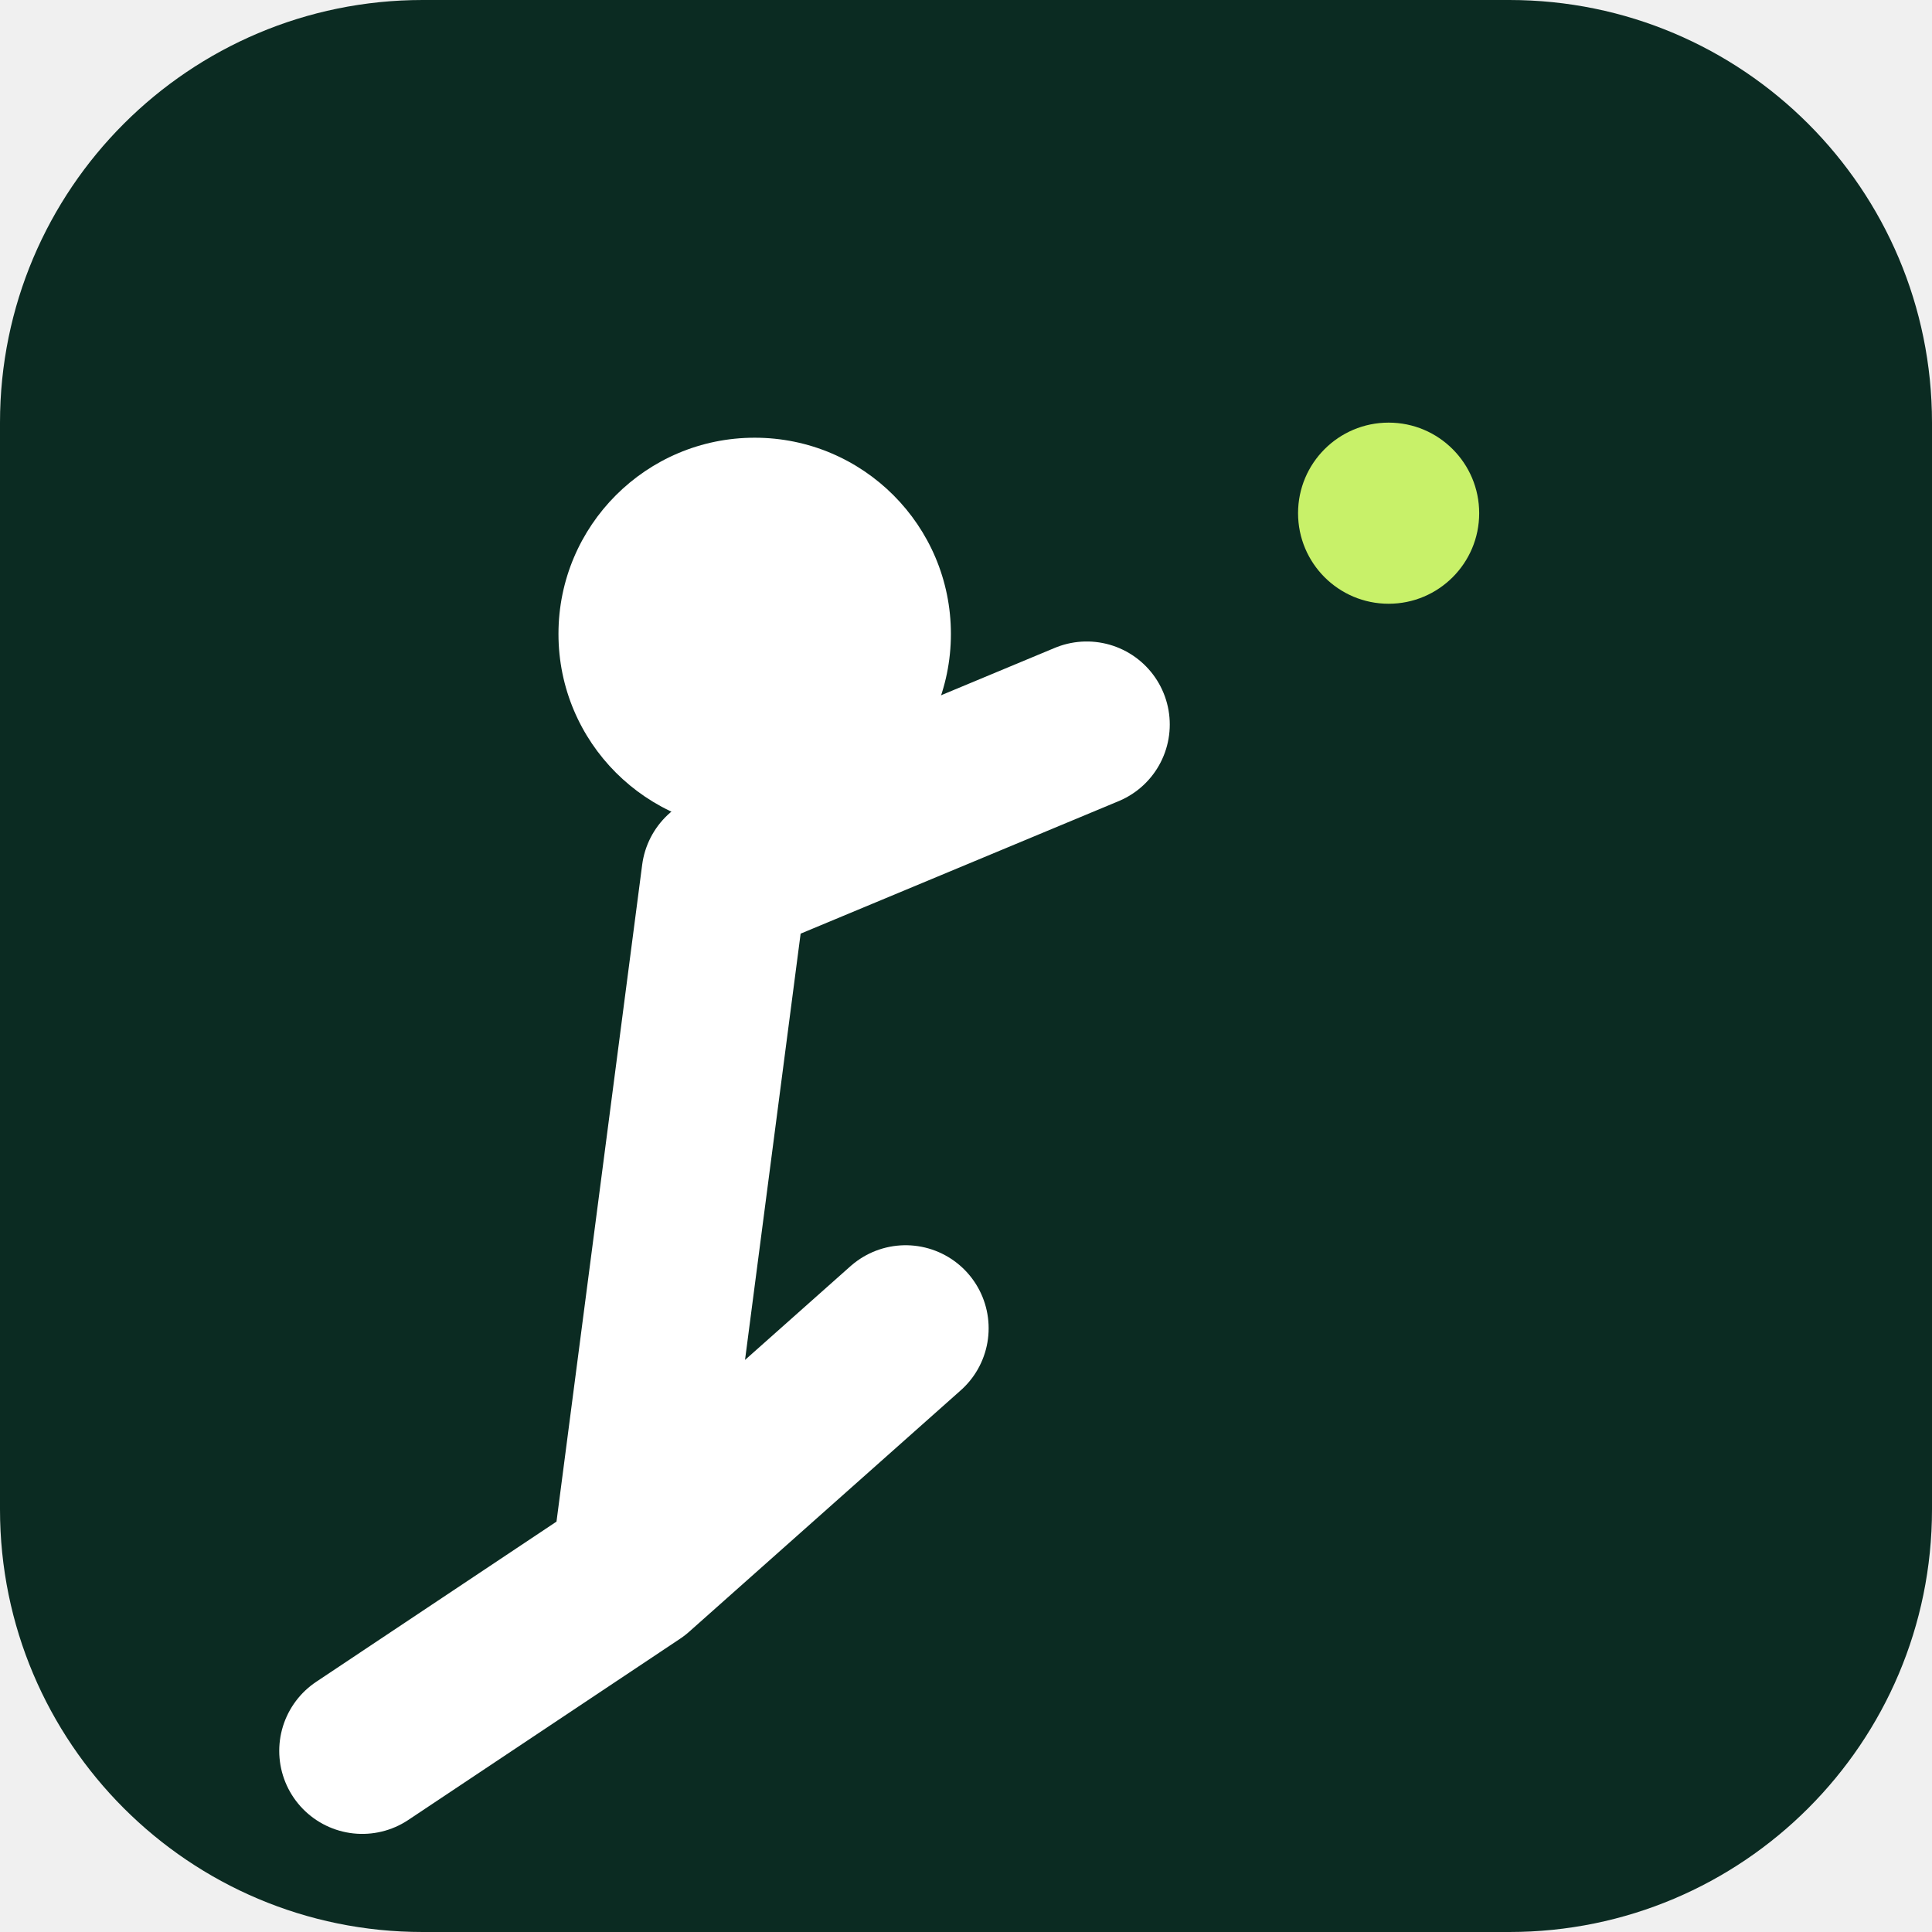
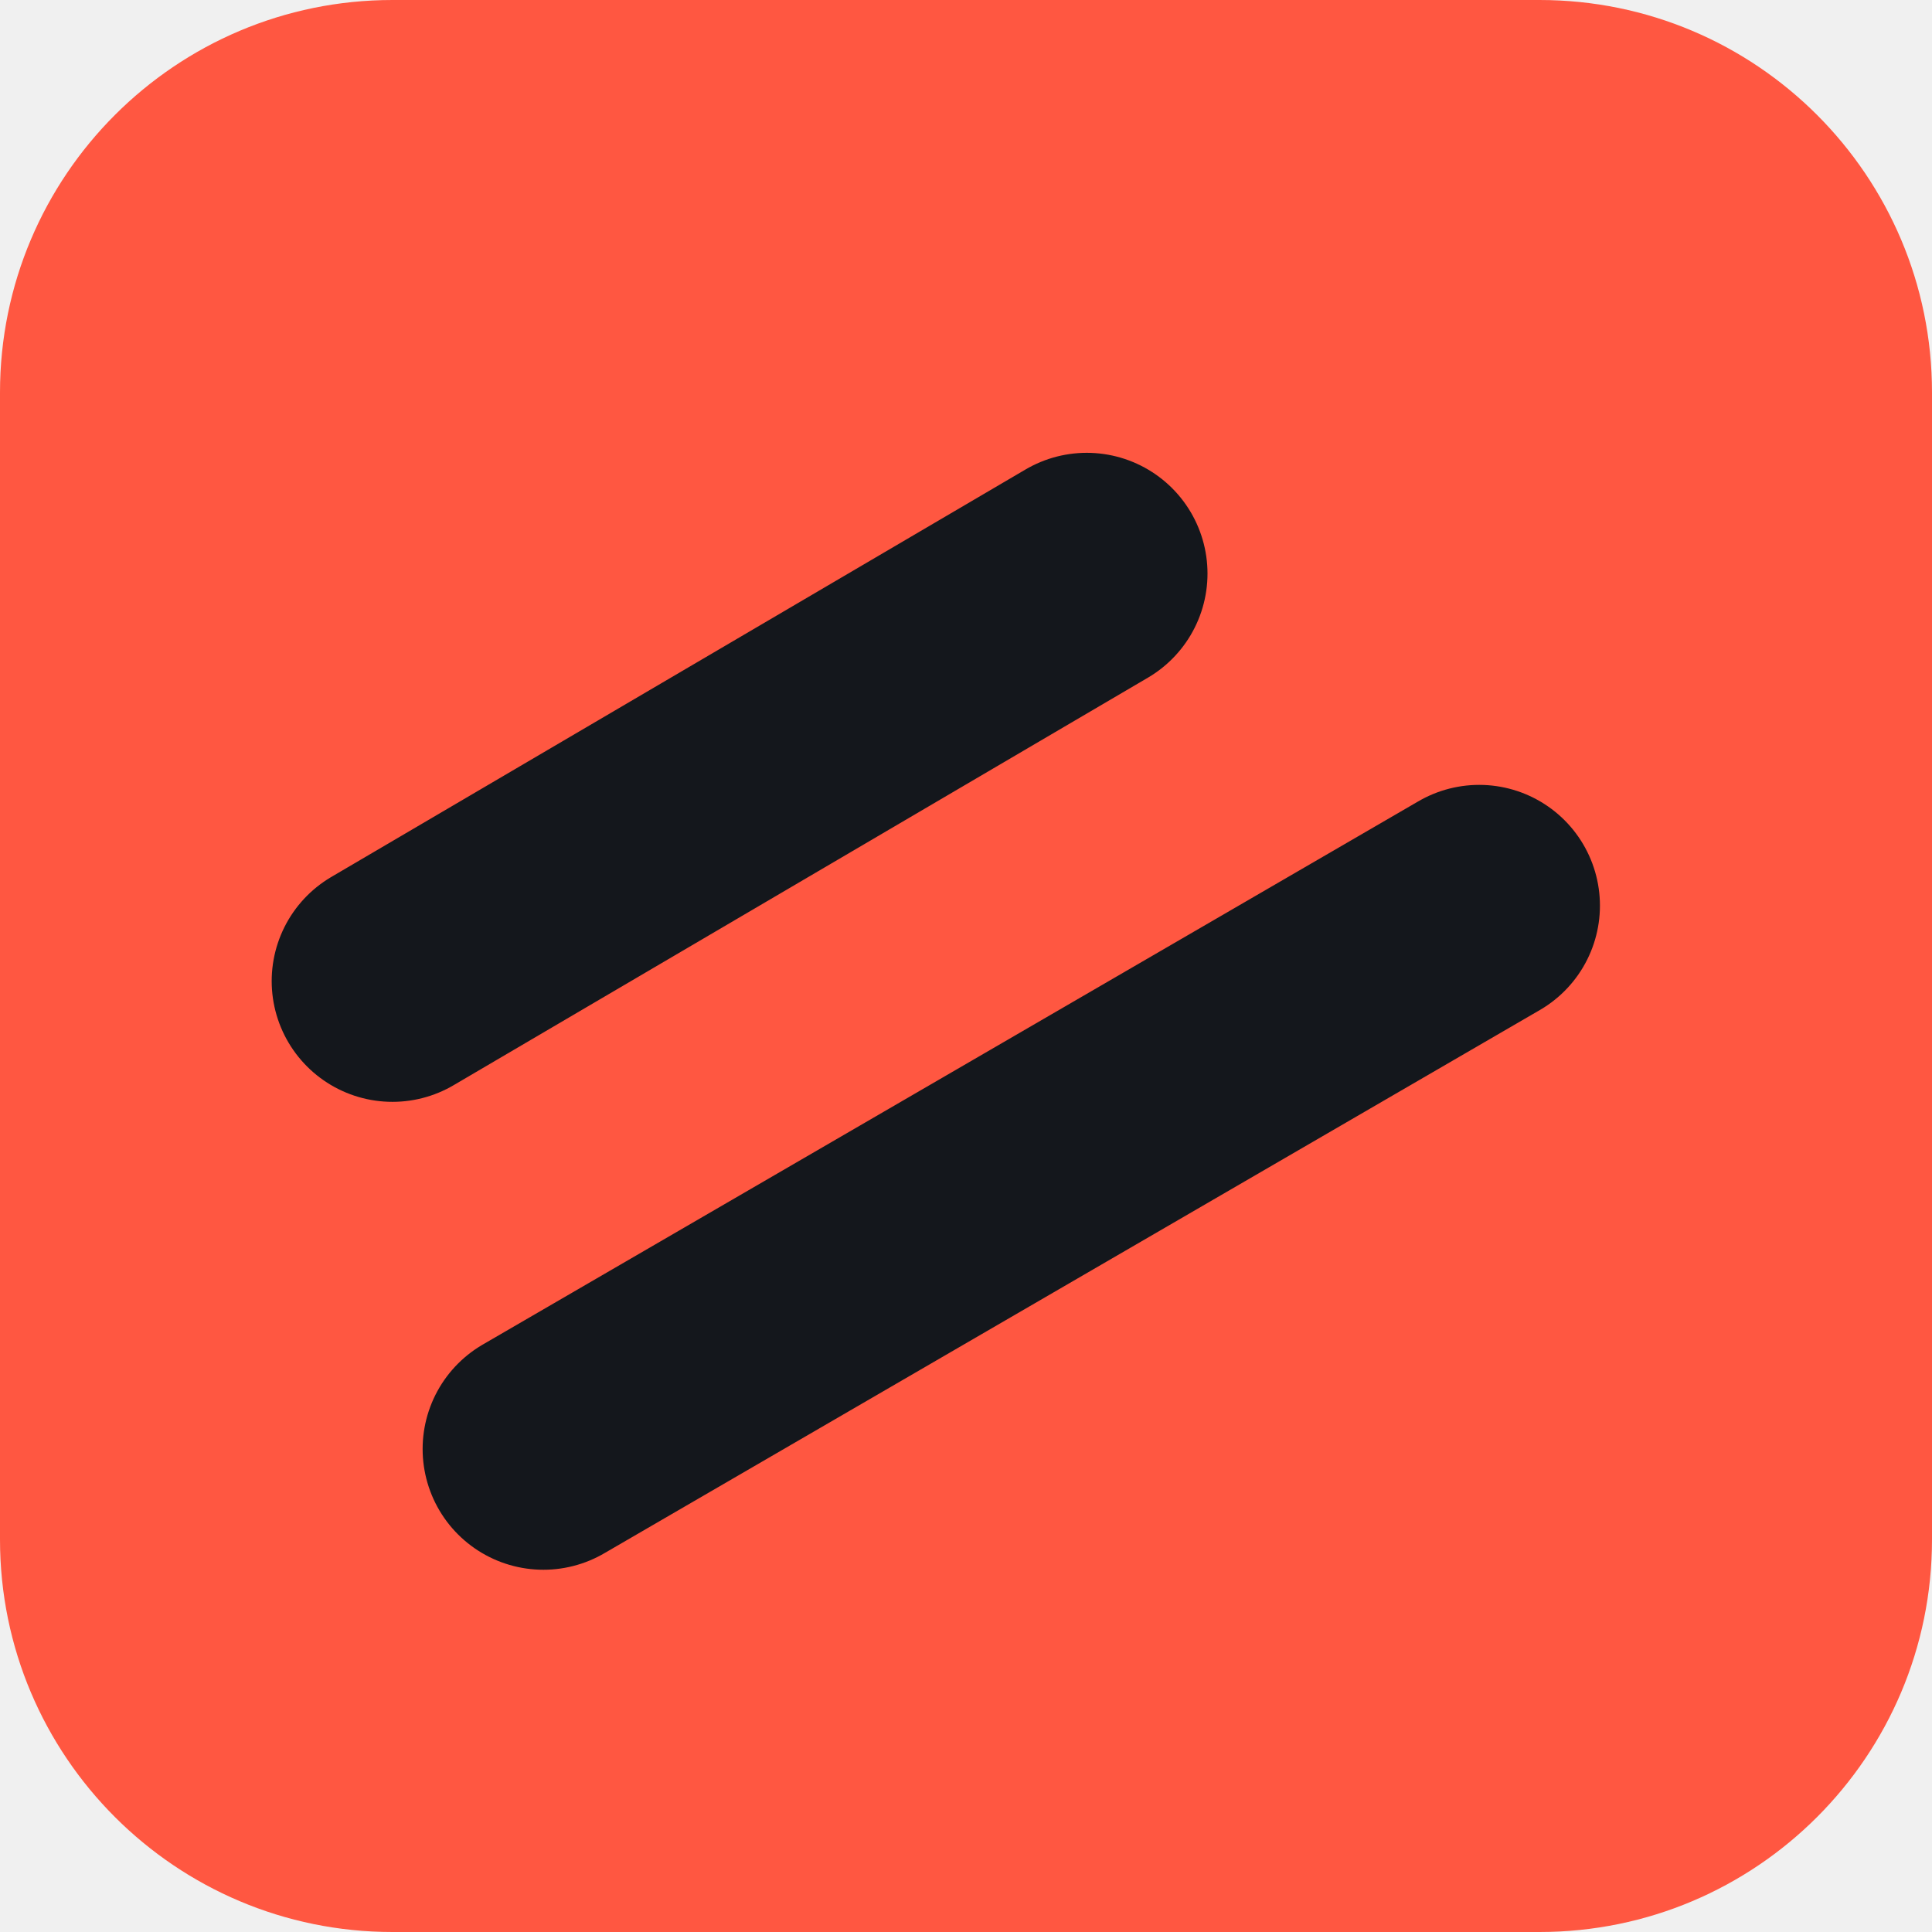
<svg xmlns="http://www.w3.org/2000/svg" viewBox="0 0 64 64">
-   <rect width="64" height="64" rx="14" fill="#0b2b22" />
-   <circle cx="25" cy="21" r="6.5" fill="#ffffff" />
-   <path d="M24 29 L21 52 M24 29 L36 24 M21 52 L12 58 M21 52 L30 44" stroke="#ffffff" stroke-width="5.5" stroke-linecap="round" fill="none" />
-   <circle cx="46" cy="17" r="3" fill="#c8f169" />
+   <rect width="64" height="64" rx="13" fill="#FF5741" />
+   <path d="M13 32.5 36 19m-18 29 31-18" fill="none" stroke="#14171C" stroke-width="8" stroke-linecap="round" />
</svg>
